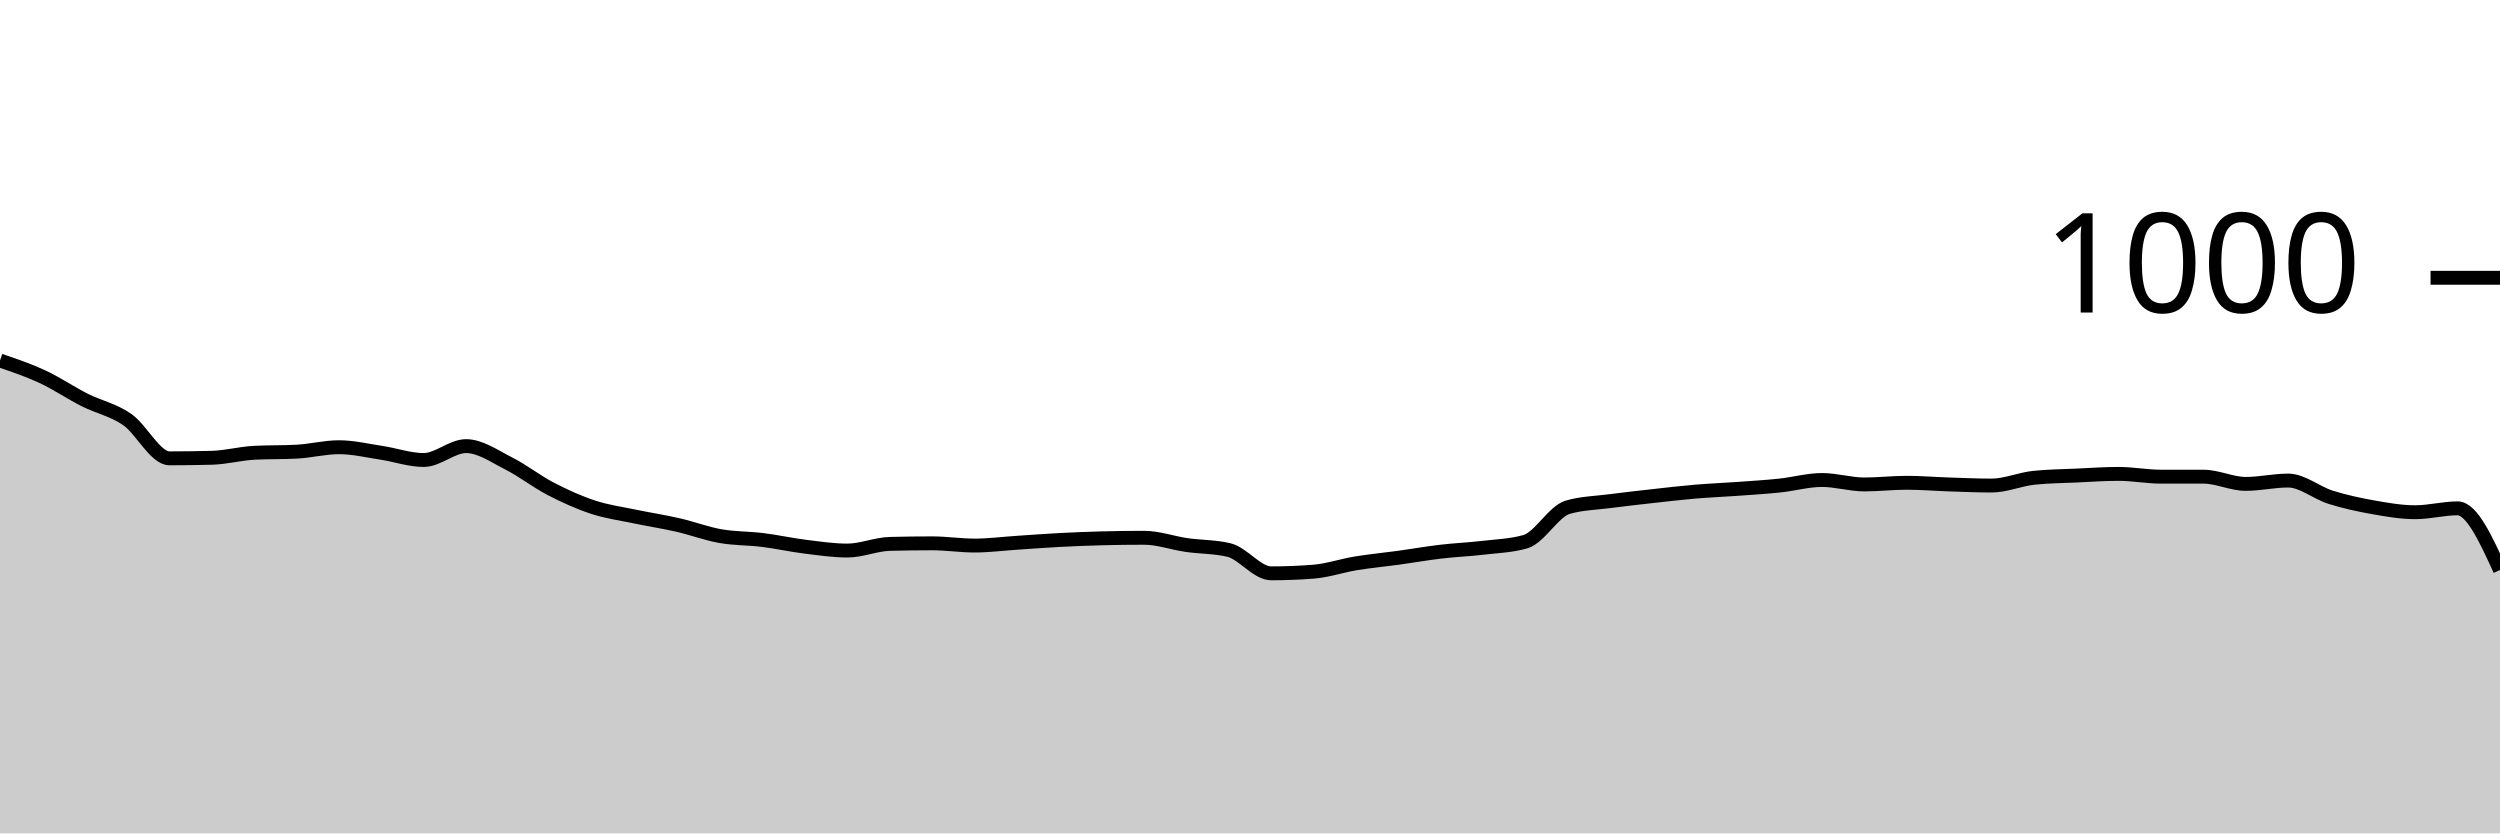
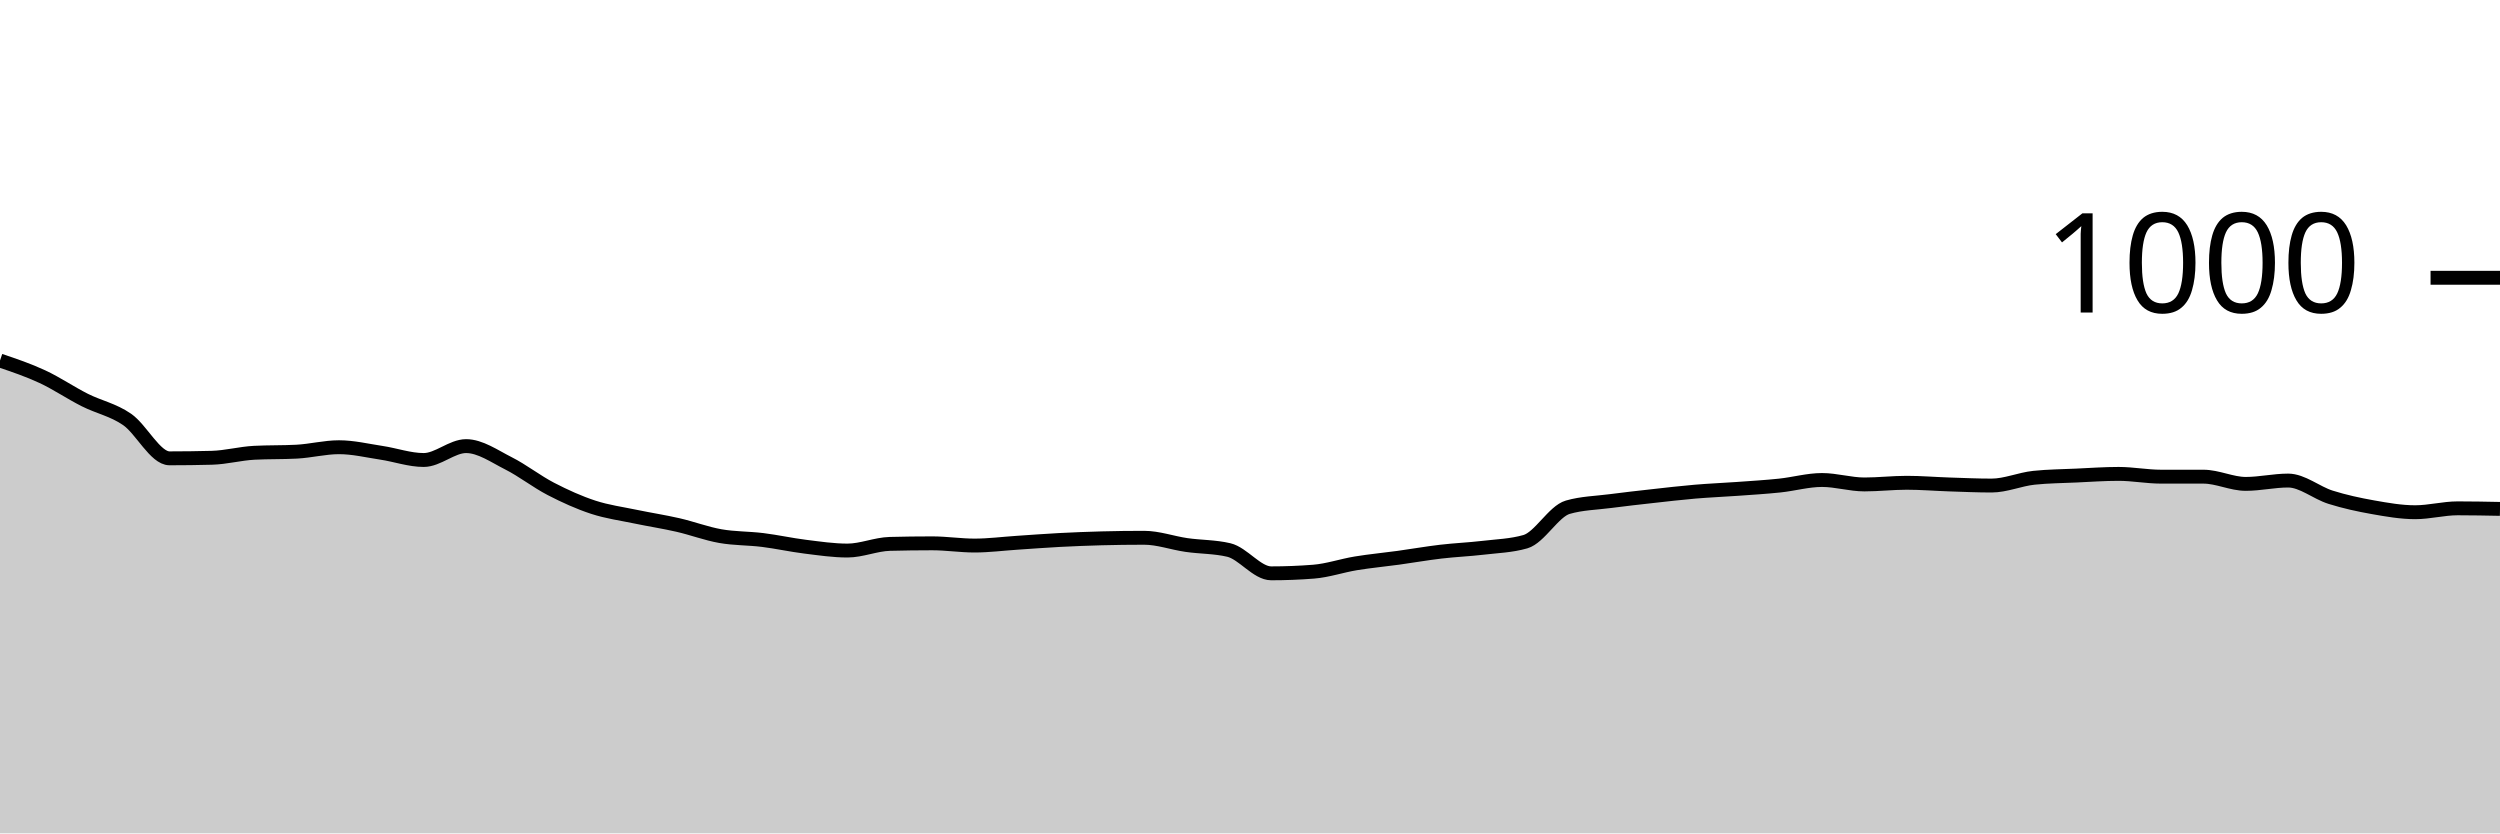
<svg xmlns="http://www.w3.org/2000/svg" viewBox="0 0 180 60">
  <g transform="translate(0,20)">
-     <path class="area" fill="rgba(0, 0, 0, 0.2)" d="M0,5.96C1.017,6.303,2.034,6.647,3.051,7.12C4.068,7.593,5.085,8.287,6.102,8.8C7.119,9.313,8.136,9.5,9.153,10.2C10.169,10.9,11.186,13,12.203,13C13.22,13,14.237,12.987,15.254,12.96C16.271,12.933,17.288,12.653,18.305,12.6C19.322,12.547,20.339,12.573,21.356,12.52C22.373,12.467,23.39,12.2,24.407,12.2C25.424,12.2,26.441,12.447,27.458,12.6C28.475,12.753,29.492,13.12,30.508,13.12C31.525,13.12,32.542,12.12,33.559,12.12C34.576,12.12,35.593,12.847,36.61,13.36C37.627,13.873,38.644,14.673,39.661,15.2C40.678,15.727,41.695,16.187,42.712,16.52C43.729,16.853,44.746,16.987,45.763,17.2C46.78,17.413,47.797,17.567,48.814,17.8C49.831,18.033,50.847,18.42,51.864,18.6C52.881,18.78,53.898,18.753,54.915,18.88C55.932,19.007,56.949,19.233,57.966,19.36C58.983,19.487,60,19.64,61.017,19.64C62.034,19.64,63.051,19.187,64.068,19.16C65.085,19.133,66.102,19.12,67.119,19.12C68.136,19.12,69.153,19.28,70.169,19.28C71.186,19.28,72.203,19.147,73.22,19.08C74.237,19.013,75.254,18.933,76.271,18.88C77.288,18.827,78.305,18.787,79.322,18.76C80.339,18.733,81.356,18.72,82.373,18.72C83.39,18.72,84.407,19.093,85.424,19.24C86.441,19.387,87.458,19.36,88.475,19.6C89.492,19.84,90.508,21.28,91.525,21.28C92.542,21.28,93.559,21.24,94.576,21.16C95.593,21.08,96.61,20.727,97.627,20.56C98.644,20.393,99.661,20.3,100.678,20.16C101.695,20.02,102.712,19.84,103.729,19.72C104.746,19.6,105.763,19.56,106.78,19.44C107.797,19.32,108.814,19.293,109.831,19C110.847,18.707,111.864,16.813,112.881,16.52C113.898,16.227,114.915,16.213,115.932,16.08C116.949,15.947,117.966,15.833,118.983,15.72C120,15.607,121.017,15.487,122.034,15.4C123.051,15.313,124.068,15.273,125.085,15.2C126.102,15.127,127.119,15.067,128.136,14.96C129.153,14.853,130.169,14.56,131.186,14.56C132.203,14.56,133.22,14.88,134.237,14.88C135.254,14.88,136.271,14.76,137.288,14.76C138.305,14.76,139.322,14.847,140.339,14.88C141.356,14.913,142.373,14.96,143.39,14.96C144.407,14.96,145.424,14.507,146.441,14.4C147.458,14.293,148.475,14.287,149.492,14.24C150.508,14.193,151.525,14.12,152.542,14.12C153.559,14.12,154.576,14.32,155.593,14.32C156.61,14.32,157.627,14.32,158.644,14.32C159.661,14.32,160.678,14.84,161.695,14.84C162.712,14.84,163.729,14.6,164.746,14.6C165.763,14.6,166.78,15.48,167.797,15.8C168.814,16.12,169.831,16.34,170.847,16.52C171.864,16.7,172.881,16.88,173.898,16.88C174.915,16.88,175.932,16.6,176.949,16.6C177.966,16.6,178.983,18.82,180,21.04L180,40C178.983,40,177.966,40,176.949,40C175.932,40,174.915,40,173.898,40C172.881,40,171.864,40,170.847,40C169.831,40,168.814,40,167.797,40C166.78,40,165.763,40,164.746,40C163.729,40,162.712,40,161.695,40C160.678,40,159.661,40,158.644,40C157.627,40,156.61,40,155.593,40C154.576,40,153.559,40,152.542,40C151.525,40,150.508,40,149.492,40C148.475,40,147.458,40,146.441,40C145.424,40,144.407,40,143.39,40C142.373,40,141.356,40,140.339,40C139.322,40,138.305,40,137.288,40C136.271,40,135.254,40,134.237,40C133.22,40,132.203,40,131.186,40C130.169,40,129.153,40,128.136,40C127.119,40,126.102,40,125.085,40C124.068,40,123.051,40,122.034,40C121.017,40,120,40,118.983,40C117.966,40,116.949,40,115.932,40C114.915,40,113.898,40,112.881,40C111.864,40,110.847,40,109.831,40C108.814,40,107.797,40,106.78,40C105.763,40,104.746,40,103.729,40C102.712,40,101.695,40,100.678,40C99.661,40,98.644,40,97.627,40C96.61,40,95.593,40,94.576,40C93.559,40,92.542,40,91.525,40C90.508,40,89.492,40,88.475,40C87.458,40,86.441,40,85.424,40C84.407,40,83.39,40,82.373,40C81.356,40,80.339,40,79.322,40C78.305,40,77.288,40,76.271,40C75.254,40,74.237,40,73.22,40C72.203,40,71.186,40,70.169,40C69.153,40,68.136,40,67.119,40C66.102,40,65.085,40,64.068,40C63.051,40,62.034,40,61.017,40C60,40,58.983,40,57.966,40C56.949,40,55.932,40,54.915,40C53.898,40,52.881,40,51.864,40C50.847,40,49.831,40,48.814,40C47.797,40,46.78,40,45.763,40C44.746,40,43.729,40,42.712,40C41.695,40,40.678,40,39.661,40C38.644,40,37.627,40,36.61,40C35.593,40,34.576,40,33.559,40C32.542,40,31.525,40,30.508,40C29.492,40,28.475,40,27.458,40C26.441,40,25.424,40,24.407,40C23.39,40,22.373,40,21.356,40C20.339,40,19.322,40,18.305,40C17.288,40,16.271,40,15.254,40C14.237,40,13.22,40,12.203,40C11.186,40,10.169,40,9.153,40C8.136,40,7.119,40,6.102,40C5.085,40,4.068,40,3.051,40C2.034,40,1.017,40,0,40Z" />
-     <path class="line" stroke="black" fill="none" d="M0,5.96C1.017,6.303,2.034,6.647,3.051,7.12C4.068,7.593,5.085,8.287,6.102,8.8C7.119,9.313,8.136,9.5,9.153,10.2C10.169,10.9,11.186,13,12.203,13C13.22,13,14.237,12.987,15.254,12.96C16.271,12.933,17.288,12.653,18.305,12.6C19.322,12.547,20.339,12.573,21.356,12.52C22.373,12.467,23.39,12.2,24.407,12.2C25.424,12.2,26.441,12.447,27.458,12.6C28.475,12.753,29.492,13.12,30.508,13.12C31.525,13.12,32.542,12.12,33.559,12.12C34.576,12.12,35.593,12.847,36.61,13.36C37.627,13.873,38.644,14.673,39.661,15.2C40.678,15.727,41.695,16.187,42.712,16.52C43.729,16.853,44.746,16.987,45.763,17.2C46.78,17.413,47.797,17.567,48.814,17.8C49.831,18.033,50.847,18.42,51.864,18.6C52.881,18.78,53.898,18.753,54.915,18.88C55.932,19.007,56.949,19.233,57.966,19.36C58.983,19.487,60,19.64,61.017,19.64C62.034,19.64,63.051,19.187,64.068,19.16C65.085,19.133,66.102,19.12,67.119,19.12C68.136,19.12,69.153,19.28,70.169,19.28C71.186,19.28,72.203,19.147,73.22,19.08C74.237,19.013,75.254,18.933,76.271,18.88C77.288,18.827,78.305,18.787,79.322,18.76C80.339,18.733,81.356,18.72,82.373,18.72C83.39,18.72,84.407,19.093,85.424,19.24C86.441,19.387,87.458,19.36,88.475,19.6C89.492,19.84,90.508,21.28,91.525,21.28C92.542,21.28,93.559,21.24,94.576,21.16C95.593,21.08,96.61,20.727,97.627,20.56C98.644,20.393,99.661,20.3,100.678,20.16C101.695,20.02,102.712,19.84,103.729,19.72C104.746,19.6,105.763,19.56,106.78,19.44C107.797,19.32,108.814,19.293,109.831,19C110.847,18.707,111.864,16.813,112.881,16.52C113.898,16.227,114.915,16.213,115.932,16.08C116.949,15.947,117.966,15.833,118.983,15.72C120,15.607,121.017,15.487,122.034,15.4C123.051,15.313,124.068,15.273,125.085,15.2C126.102,15.127,127.119,15.067,128.136,14.96C129.153,14.853,130.169,14.56,131.186,14.56C132.203,14.56,133.22,14.88,134.237,14.88C135.254,14.88,136.271,14.76,137.288,14.76C138.305,14.76,139.322,14.847,140.339,14.88C141.356,14.913,142.373,14.96,143.39,14.96C144.407,14.96,145.424,14.507,146.441,14.4C147.458,14.293,148.475,14.287,149.492,14.24C150.508,14.193,151.525,14.12,152.542,14.12C153.559,14.12,154.576,14.32,155.593,14.32C156.61,14.32,157.627,14.32,158.644,14.32C159.661,14.32,160.678,14.84,161.695,14.84C162.712,14.84,163.729,14.6,164.746,14.6C165.763,14.6,166.78,15.48,167.797,15.8C168.814,16.12,169.831,16.34,170.847,16.52C171.864,16.7,172.881,16.88,173.898,16.88C174.915,16.88,175.932,16.6,176.949,16.6C177.966,16.6,178.983,18.82,180,21.04" />
+     <path class="area" fill="rgba(0, 0, 0, 0.2)" d="M0,5.96C1.017,6.303,2.034,6.647,3.051,7.12C4.068,7.593,5.085,8.287,6.102,8.8C7.119,9.313,8.136,9.5,9.153,10.2C10.169,10.9,11.186,13,12.203,13C13.22,13,14.237,12.987,15.254,12.96C16.271,12.933,17.288,12.653,18.305,12.6C19.322,12.547,20.339,12.573,21.356,12.52C22.373,12.467,23.39,12.2,24.407,12.2C25.424,12.2,26.441,12.447,27.458,12.6C28.475,12.753,29.492,13.12,30.508,13.12C31.525,13.12,32.542,12.12,33.559,12.12C34.576,12.12,35.593,12.847,36.61,13.36C37.627,13.873,38.644,14.673,39.661,15.2C40.678,15.727,41.695,16.187,42.712,16.52C43.729,16.853,44.746,16.987,45.763,17.2C46.78,17.413,47.797,17.567,48.814,17.8C49.831,18.033,50.847,18.42,51.864,18.6C52.881,18.78,53.898,18.753,54.915,18.88C55.932,19.007,56.949,19.233,57.966,19.36C58.983,19.487,60,19.64,61.017,19.64C62.034,19.64,63.051,19.187,64.068,19.16C65.085,19.133,66.102,19.12,67.119,19.12C68.136,19.12,69.153,19.28,70.169,19.28C71.186,19.28,72.203,19.147,73.22,19.08C74.237,19.013,75.254,18.933,76.271,18.88C77.288,18.827,78.305,18.787,79.322,18.76C80.339,18.733,81.356,18.72,82.373,18.72C83.39,18.72,84.407,19.093,85.424,19.24C86.441,19.387,87.458,19.36,88.475,19.6C89.492,19.84,90.508,21.28,91.525,21.28C92.542,21.28,93.559,21.24,94.576,21.16C95.593,21.08,96.61,20.727,97.627,20.56C98.644,20.393,99.661,20.3,100.678,20.16C101.695,20.02,102.712,19.84,103.729,19.72C104.746,19.6,105.763,19.56,106.78,19.44C107.797,19.32,108.814,19.293,109.831,19C110.847,18.707,111.864,16.813,112.881,16.52C113.898,16.227,114.915,16.213,115.932,16.08C116.949,15.947,117.966,15.833,118.983,15.72C120,15.607,121.017,15.487,122.034,15.4C123.051,15.313,124.068,15.273,125.085,15.2C126.102,15.127,127.119,15.067,128.136,14.96C129.153,14.853,130.169,14.56,131.186,14.56C132.203,14.56,133.22,14.88,134.237,14.88C135.254,14.88,136.271,14.76,137.288,14.76C138.305,14.76,139.322,14.847,140.339,14.88C141.356,14.913,142.373,14.96,143.39,14.96C144.407,14.96,145.424,14.507,146.441,14.4C147.458,14.293,148.475,14.287,149.492,14.24C150.508,14.193,151.525,14.12,152.542,14.12C153.559,14.12,154.576,14.32,155.593,14.32C156.61,14.32,157.627,14.32,158.644,14.32C159.661,14.32,160.678,14.84,161.695,14.84C162.712,14.84,163.729,14.6,164.746,14.6C165.763,14.6,166.78,15.48,167.797,15.8C168.814,16.12,169.831,16.34,170.847,16.52C171.864,16.7,172.881,16.88,173.898,16.88C174.915,16.88,175.932,16.6,176.949,16.6C177.966,16.6,178.983,16.62,180,16.64L180,40C178.983,40,177.966,40,176.949,40C175.932,40,174.915,40,173.898,40C172.881,40,171.864,40,170.847,40C169.831,40,168.814,40,167.797,40C166.78,40,165.763,40,164.746,40C163.729,40,162.712,40,161.695,40C160.678,40,159.661,40,158.644,40C157.627,40,156.61,40,155.593,40C154.576,40,153.559,40,152.542,40C151.525,40,150.508,40,149.492,40C148.475,40,147.458,40,146.441,40C145.424,40,144.407,40,143.39,40C142.373,40,141.356,40,140.339,40C139.322,40,138.305,40,137.288,40C136.271,40,135.254,40,134.237,40C133.22,40,132.203,40,131.186,40C130.169,40,129.153,40,128.136,40C127.119,40,126.102,40,125.085,40C124.068,40,123.051,40,122.034,40C121.017,40,120,40,118.983,40C117.966,40,116.949,40,115.932,40C114.915,40,113.898,40,112.881,40C111.864,40,110.847,40,109.831,40C108.814,40,107.797,40,106.78,40C105.763,40,104.746,40,103.729,40C102.712,40,101.695,40,100.678,40C99.661,40,98.644,40,97.627,40C96.61,40,95.593,40,94.576,40C93.559,40,92.542,40,91.525,40C90.508,40,89.492,40,88.475,40C87.458,40,86.441,40,85.424,40C84.407,40,83.39,40,82.373,40C81.356,40,80.339,40,79.322,40C78.305,40,77.288,40,76.271,40C75.254,40,74.237,40,73.22,40C72.203,40,71.186,40,70.169,40C69.153,40,68.136,40,67.119,40C66.102,40,65.085,40,64.068,40C63.051,40,62.034,40,61.017,40C60,40,58.983,40,57.966,40C56.949,40,55.932,40,54.915,40C53.898,40,52.881,40,51.864,40C50.847,40,49.831,40,48.814,40C47.797,40,46.78,40,45.763,40C44.746,40,43.729,40,42.712,40C41.695,40,40.678,40,39.661,40C38.644,40,37.627,40,36.61,40C35.593,40,34.576,40,33.559,40C32.542,40,31.525,40,30.508,40C29.492,40,28.475,40,27.458,40C26.441,40,25.424,40,24.407,40C23.39,40,22.373,40,21.356,40C20.339,40,19.322,40,18.305,40C17.288,40,16.271,40,15.254,40C14.237,40,13.22,40,12.203,40C11.186,40,10.169,40,9.153,40C8.136,40,7.119,40,6.102,40C5.085,40,4.068,40,3.051,40C2.034,40,1.017,40,0,40Z" />
+     <path class="line" stroke="black" fill="none" d="M0,5.96C1.017,6.303,2.034,6.647,3.051,7.12C4.068,7.593,5.085,8.287,6.102,8.8C7.119,9.313,8.136,9.5,9.153,10.2C10.169,10.9,11.186,13,12.203,13C13.22,13,14.237,12.987,15.254,12.96C16.271,12.933,17.288,12.653,18.305,12.6C19.322,12.547,20.339,12.573,21.356,12.52C22.373,12.467,23.39,12.2,24.407,12.2C25.424,12.2,26.441,12.447,27.458,12.6C28.475,12.753,29.492,13.12,30.508,13.12C31.525,13.12,32.542,12.12,33.559,12.12C34.576,12.12,35.593,12.847,36.61,13.36C37.627,13.873,38.644,14.673,39.661,15.2C40.678,15.727,41.695,16.187,42.712,16.52C43.729,16.853,44.746,16.987,45.763,17.2C46.78,17.413,47.797,17.567,48.814,17.8C49.831,18.033,50.847,18.42,51.864,18.6C52.881,18.78,53.898,18.753,54.915,18.88C55.932,19.007,56.949,19.233,57.966,19.36C58.983,19.487,60,19.64,61.017,19.64C62.034,19.64,63.051,19.187,64.068,19.16C65.085,19.133,66.102,19.12,67.119,19.12C68.136,19.12,69.153,19.28,70.169,19.28C71.186,19.28,72.203,19.147,73.22,19.08C74.237,19.013,75.254,18.933,76.271,18.88C77.288,18.827,78.305,18.787,79.322,18.76C80.339,18.733,81.356,18.72,82.373,18.72C83.39,18.72,84.407,19.093,85.424,19.24C86.441,19.387,87.458,19.36,88.475,19.6C89.492,19.84,90.508,21.28,91.525,21.28C92.542,21.28,93.559,21.24,94.576,21.16C95.593,21.08,96.61,20.727,97.627,20.56C98.644,20.393,99.661,20.3,100.678,20.16C101.695,20.02,102.712,19.84,103.729,19.72C104.746,19.6,105.763,19.56,106.78,19.44C107.797,19.32,108.814,19.293,109.831,19C110.847,18.707,111.864,16.813,112.881,16.52C113.898,16.227,114.915,16.213,115.932,16.08C116.949,15.947,117.966,15.833,118.983,15.72C120,15.607,121.017,15.487,122.034,15.4C123.051,15.313,124.068,15.273,125.085,15.2C126.102,15.127,127.119,15.067,128.136,14.96C129.153,14.853,130.169,14.56,131.186,14.56C132.203,14.56,133.22,14.88,134.237,14.88C135.254,14.88,136.271,14.76,137.288,14.76C138.305,14.76,139.322,14.847,140.339,14.88C141.356,14.913,142.373,14.96,143.39,14.96C144.407,14.96,145.424,14.507,146.441,14.4C147.458,14.293,148.475,14.287,149.492,14.24C150.508,14.193,151.525,14.12,152.542,14.12C153.559,14.12,154.576,14.32,155.593,14.32C156.61,14.32,157.627,14.32,158.644,14.32C159.661,14.32,160.678,14.84,161.695,14.84C162.712,14.84,163.729,14.6,164.746,14.6C165.763,14.6,166.78,15.48,167.797,15.8C168.814,16.12,169.831,16.34,170.847,16.52C171.864,16.7,172.881,16.88,173.898,16.88C174.915,16.88,175.932,16.6,176.949,16.6C177.966,16.6,178.983,16.62,180,16.64" />
    <path class="axis-ceiling" stroke-width="1" stroke="black" fill="none" d="M175,0L180,0" />
    <text class="axis-ceiling-label" font-family="sans-serif" text-anchor="end" font-size="10px" x="170" y="2.5">1000</text>
  </g>
</svg>
